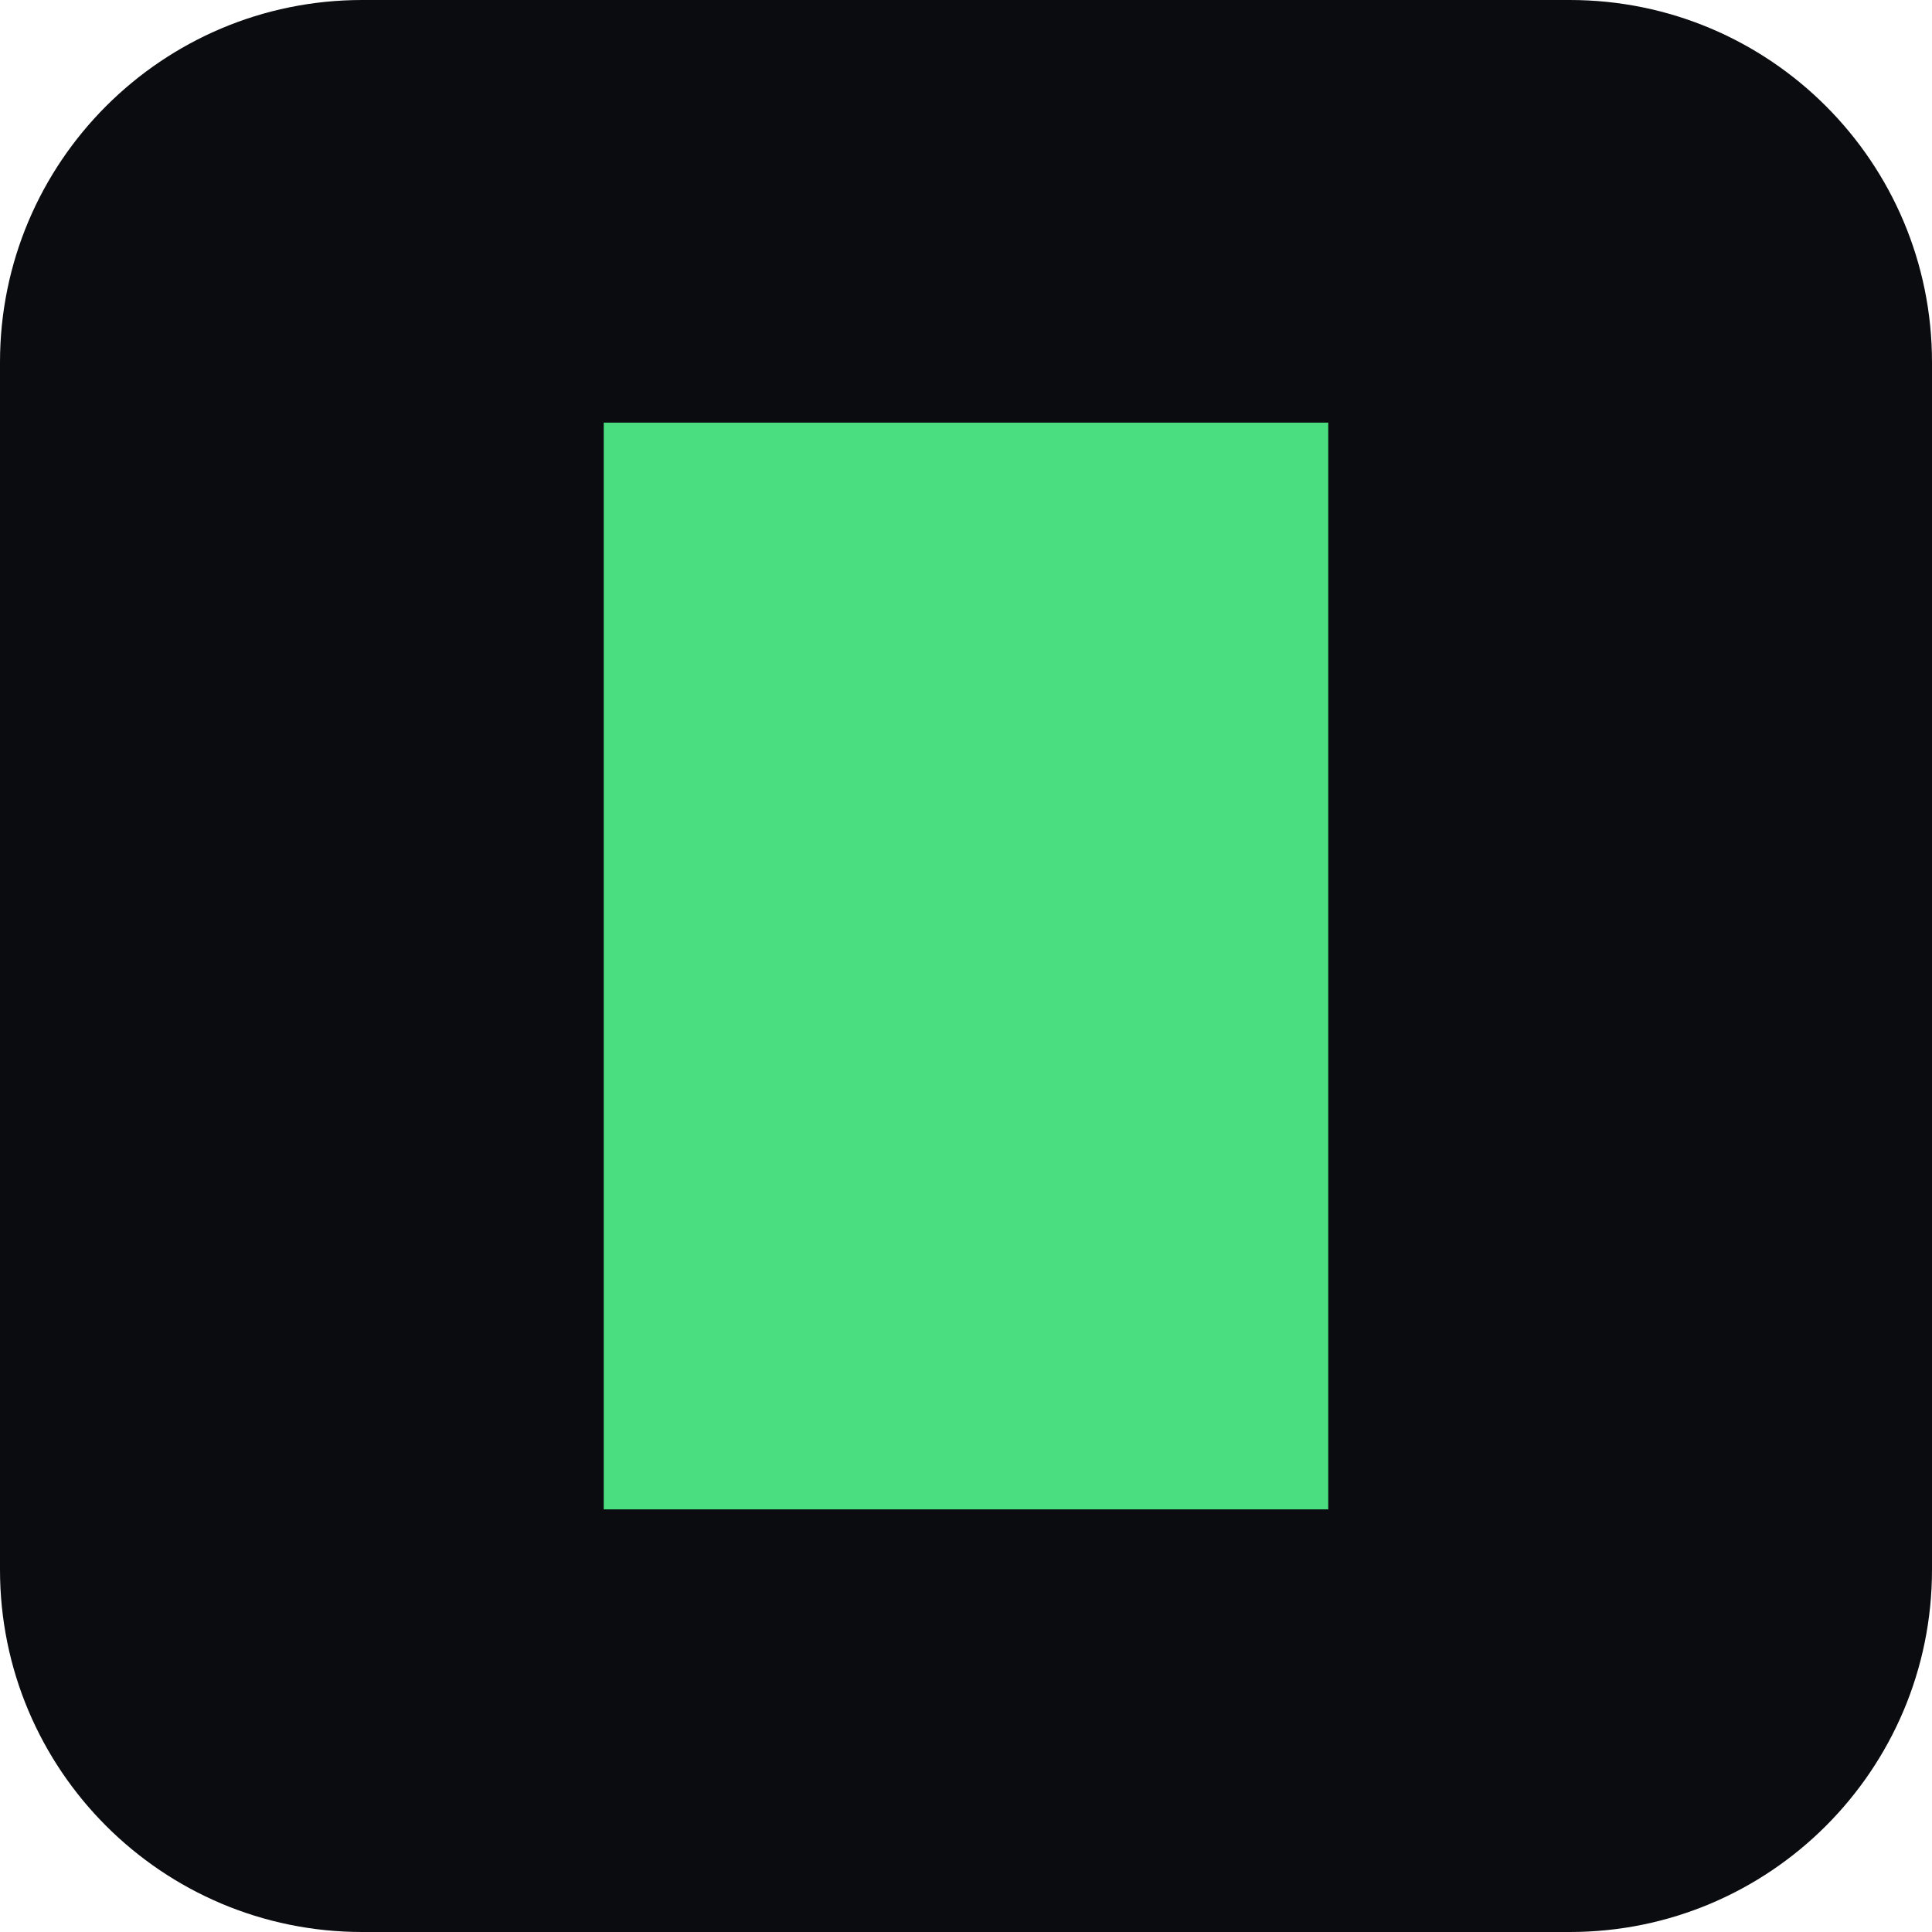
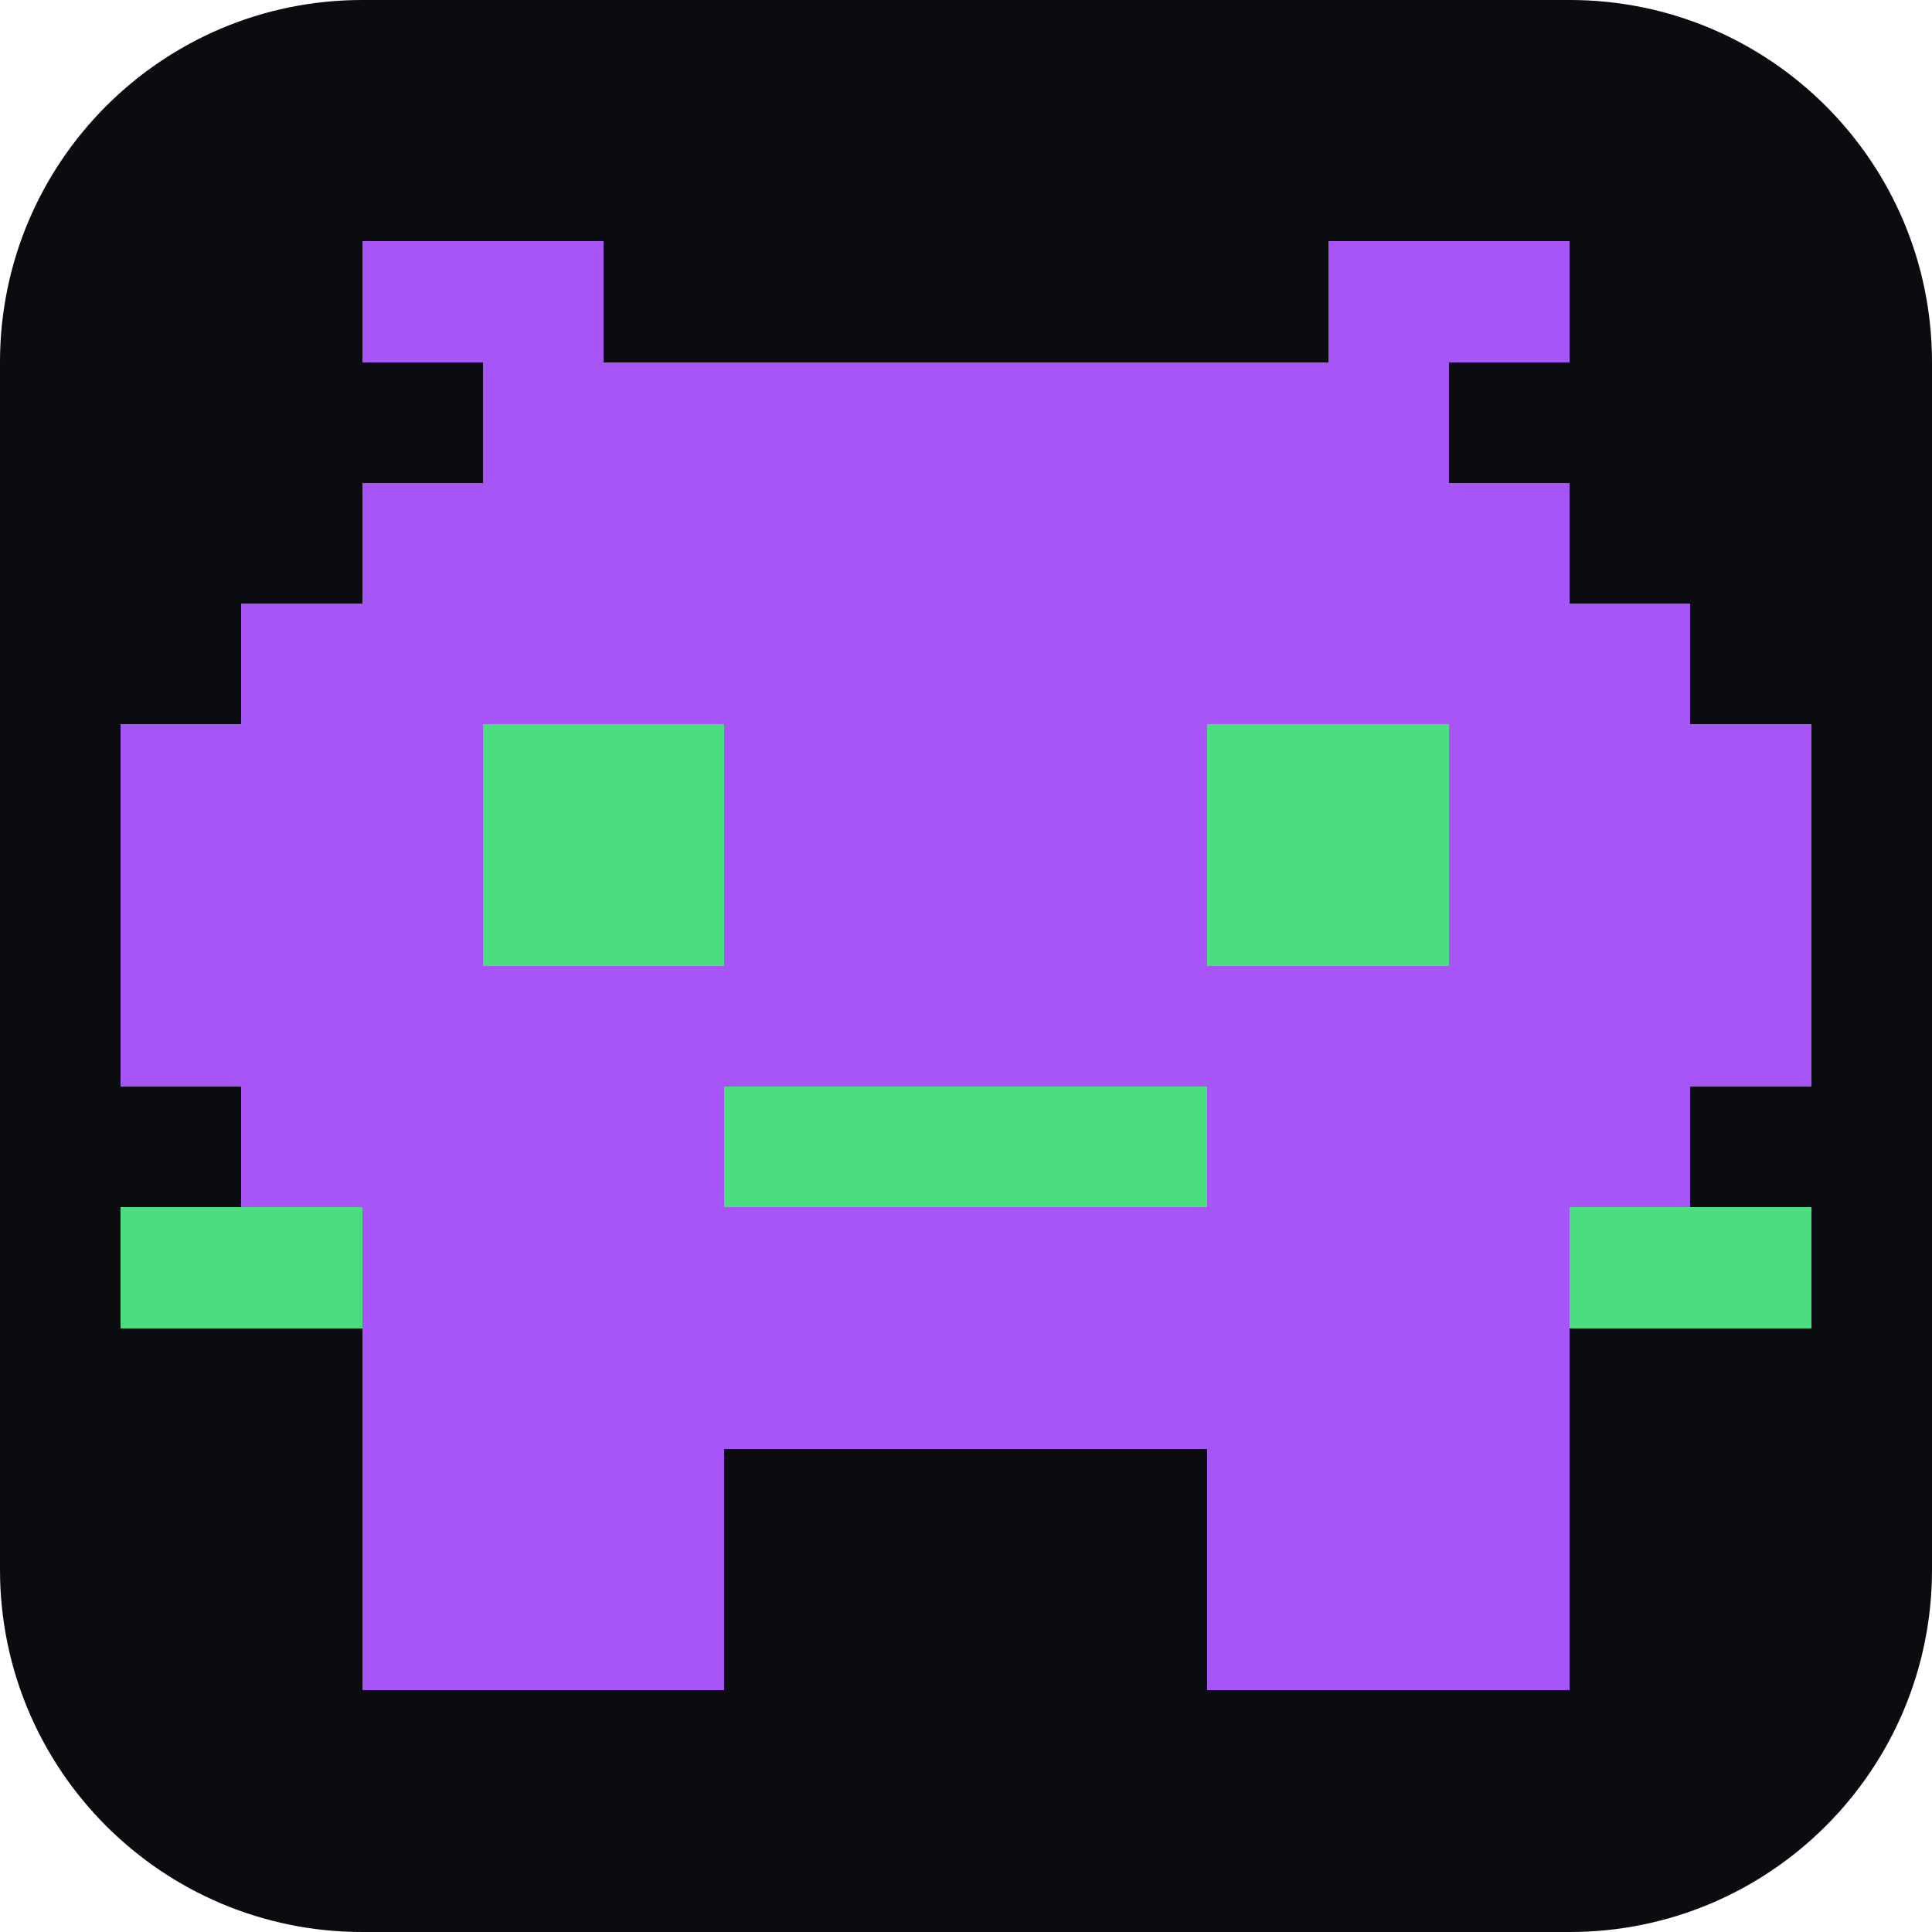
- <svg xmlns="http://www.w3.org/2000/svg" viewBox="0 0 64 64">
-   <rect width="64" height="64" rx="12" fill="#0b0c10" />
-   <rect x="20" y="14" width="24" height="36" fill="#4ade80" />
+ <svg xmlns="http://www.w3.org/2000/svg" viewBox="0 0 16 16">
+   <rect width="16" height="16" rx="3" fill="#0b0c10" />
+   <g fill="#a855f7" shape-rendering="crispEdges">
+     <rect x="3" y="2" width="2" height="1" />
+     <rect x="11" y="2" width="2" height="1" />
+     <rect x="4" y="3" width="8" height="1" />
+     <rect x="3" y="4" width="10" height="1" />
+     <rect x="2" y="5" width="12" height="5" />
+     <rect x="1" y="6" width="2" height="3" />
+     <rect x="13" y="6" width="2" height="3" />
+     <rect x="3" y="10" width="10" height="2" />
+     <rect x="3" y="12" width="3" height="2" />
+     <rect x="10" y="12" width="3" height="2" />
+   </g>
+   <g fill="#4ade80" shape-rendering="crispEdges">
+     <rect x="4" y="6" width="2" height="2" />
+     <rect x="10" y="6" width="2" height="2" />
+     <rect x="6" y="9" width="4" height="1" />
+     <rect x="1" y="10" width="2" height="1" />
+     <rect x="13" y="10" width="2" height="1" />
+   </g>
</svg>
